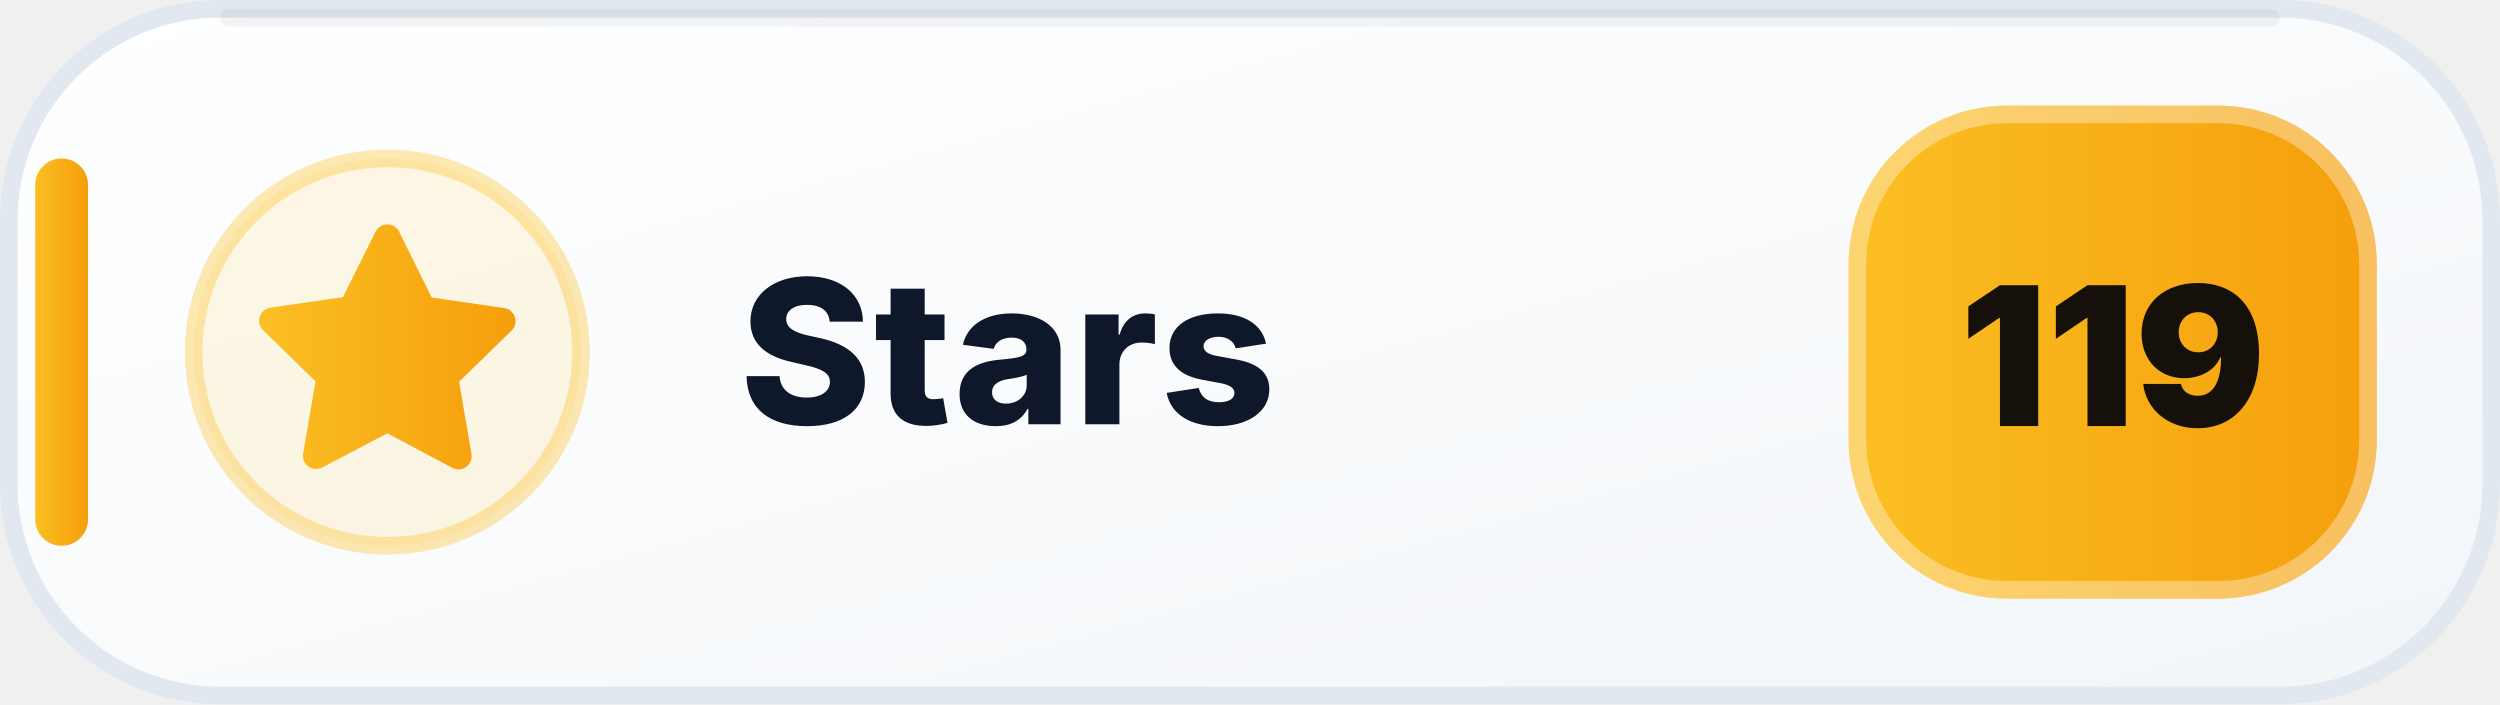
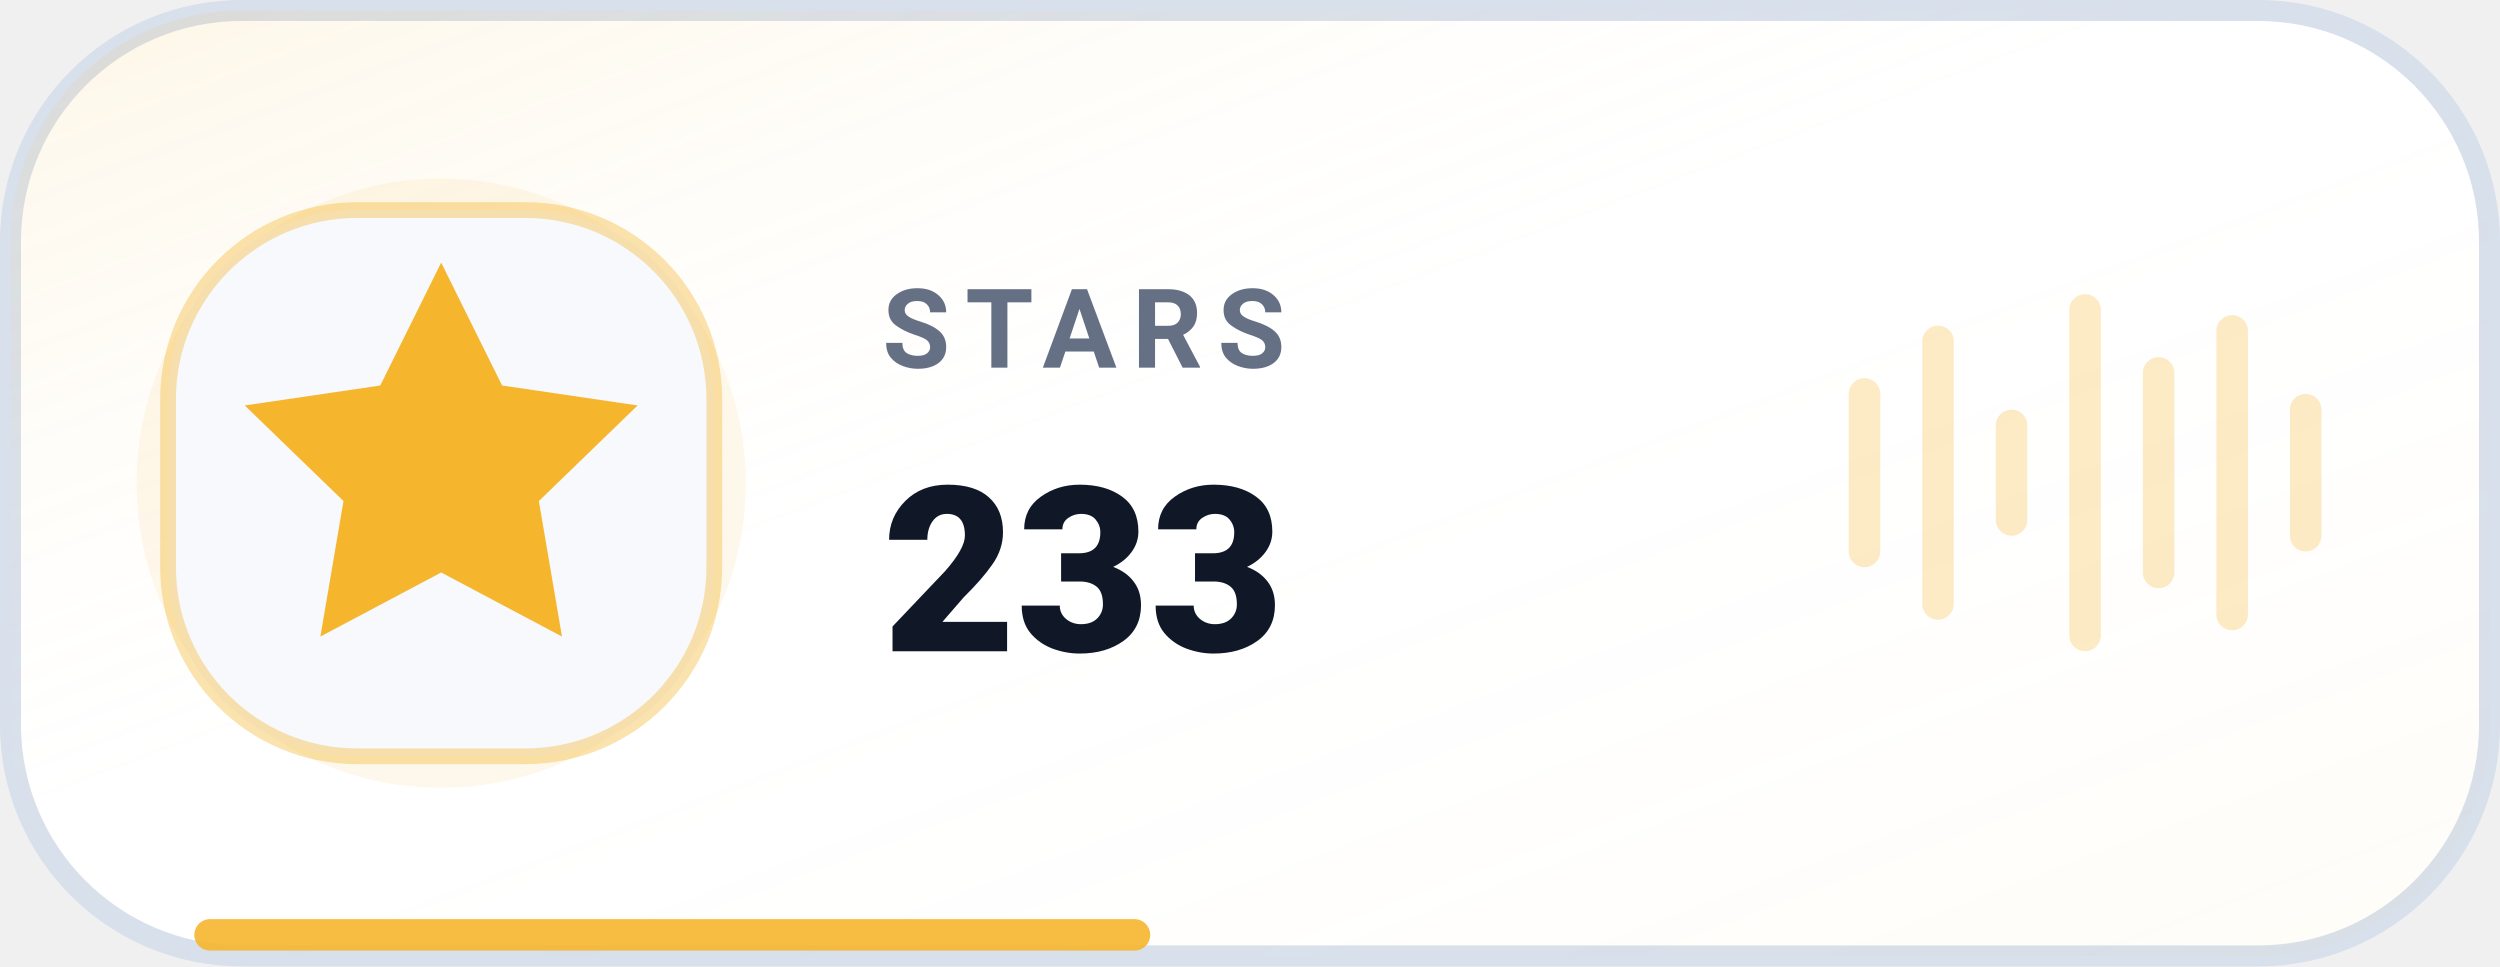
- <svg xmlns="http://www.w3.org/2000/svg" width="142" height="40" viewBox="0 0 142 40" role="img" aria-label="Stars: 119">
+ <svg xmlns="http://www.w3.org/2000/svg" width="238" height="92" viewBox="0 0 238 92" role="img" aria-label="GitHub Stars 233">
  <defs>
-     <linearGradient id="stars-bg-light" x1="0" y1="0" x2="1" y2="1">
-       <stop offset="0" stop-color="#FFFFFF" />
-       <stop offset=".58" stop-color="#F8FAFC" />
-       <stop offset="1" stop-color="#F1F5F9" />
-     </linearGradient>
-     <linearGradient id="stars-accent-light" x1="0" y1="0" x2="1" y2="0">
-       <stop offset="0" stop-color="#FBBF24" />
-       <stop offset="1" stop-color="#F59E0B" />
+     <linearGradient id="surface" x1="0" y1="0" x2="1" y2="1">
+       <stop offset="0%" stop-color="#F5B62E" stop-opacity="0.12" />
+       <stop offset="48%" stop-color="#FFFFFF" stop-opacity="0" />
+       <stop offset="100%" stop-color="#F5B62E" stop-opacity="0.04" />
    </linearGradient>
  </defs>
-   <rect x=".5" y=".5" width="141" height="39" rx="12" fill="url(#stars-bg-light)" stroke="#E2E8F0" />
-   <path d="M13 1h116" stroke="#0F172A" stroke-opacity=".05" stroke-linecap="round" />
-   <rect x="2" y="9" width="3" height="22" rx="1.5" fill="url(#stars-accent-light)" />
-   <circle cx="22" cy="20" r="11" fill="#FBBF24" fill-opacity=".12" stroke="#FBBF24" stroke-opacity=".35" />
-   <g transform="translate(14 12)" fill="url(#stars-accent-light)">
-     <path d="M8 .75a.75.75 0 0 1 .673.418L10.52 4.9l4.12.599a.75.75 0 0 1 .416 1.279l-2.98 2.905.704 4.103a.75.75 0 0 1-1.088.79L8 12.61l-3.694 1.943a.75.75 0 0 1-1.088-.79l.704-4.103-2.98-2.905a.75.75 0 0 1 .416-1.279l4.12-.599L7.327 1.168A.75.75 0 0 1 8 .75Z" />
+   <rect x="1" y="1" width="236" height="90" rx="22" fill="#FFFFFF" stroke="#D8E0EC" stroke-width="2" />
+   <rect x="1" y="1" width="236" height="90" rx="22" fill="url(#surface)" />
+   <path d="M20 89h88" stroke="#F5B62E" stroke-width="3" stroke-linecap="round" opacity=".9" />
+   <circle cx="42" cy="46" r="29" fill="#F5B62E" opacity=".09" />
+   <rect x="16" y="20" width="52" height="52" rx="18" fill="#F7F9FC" stroke="#F5B62E" stroke-opacity=".38" stroke-width="1.5" />
+   <g transform="translate(14 18)" style="color:#F5B62E">
+     <path d="m28 7 5.8 11.7 12.9 1.9-9.4 9.1 2.2 12.9L28 36.5 16.5 42.6l2.2-12.9-9.4-9.1 12.9-1.9L28 7Z" fill="currentColor" />
  </g>
-   <text x="42" y="24.1" fill="#0F172A" font-family="Segoe UI,Inter,Arial,sans-serif" font-size="11.4" font-weight="800" letter-spacing=".12">Stars</text>
-   <rect x="105" y="6" width="30" height="28" rx="9" fill="url(#stars-accent-light)" />
-   <rect x="105.5" y="6.5" width="29" height="27" rx="8.5" fill="none" stroke="#FFFFFF" stroke-opacity=".35" />
-   <text x="120" y="24.2" text-anchor="middle" fill="#15110A" font-family="Segoe UI,Inter,Arial,sans-serif" font-size="11" font-weight="900">119</text>
+   <text x="84" y="35" fill="#667085" font-family="-apple-system,BlinkMacSystemFont,'Segoe UI',Roboto,Helvetica,Arial,sans-serif" font-size="10.5" font-weight="700" letter-spacing="1.45">STARS</text>
+   <text x="84" y="62" fill="#101828" font-family="-apple-system,BlinkMacSystemFont,'Segoe UI',Roboto,Helvetica,Arial,sans-serif" font-size="22" font-weight="800">233</text>
+   <g transform="translate(176 28)" fill="#F5B62E" opacity=".28">
+     <rect x="0" y="8" width="3" height="18" rx="1.5" />
+     <rect x="7" y="3" width="3" height="28" rx="1.5" />
+     <rect x="14" y="11" width="3" height="12" rx="1.5" />
+     <rect x="21" y="0" width="3" height="34" rx="1.5" />
+     <rect x="28" y="6" width="3" height="22" rx="1.5" />
+     <rect x="35" y="2" width="3" height="30" rx="1.5" />
+     <rect x="42" y="9.5" width="3" height="15" rx="1.5" />
+   </g>
</svg>
